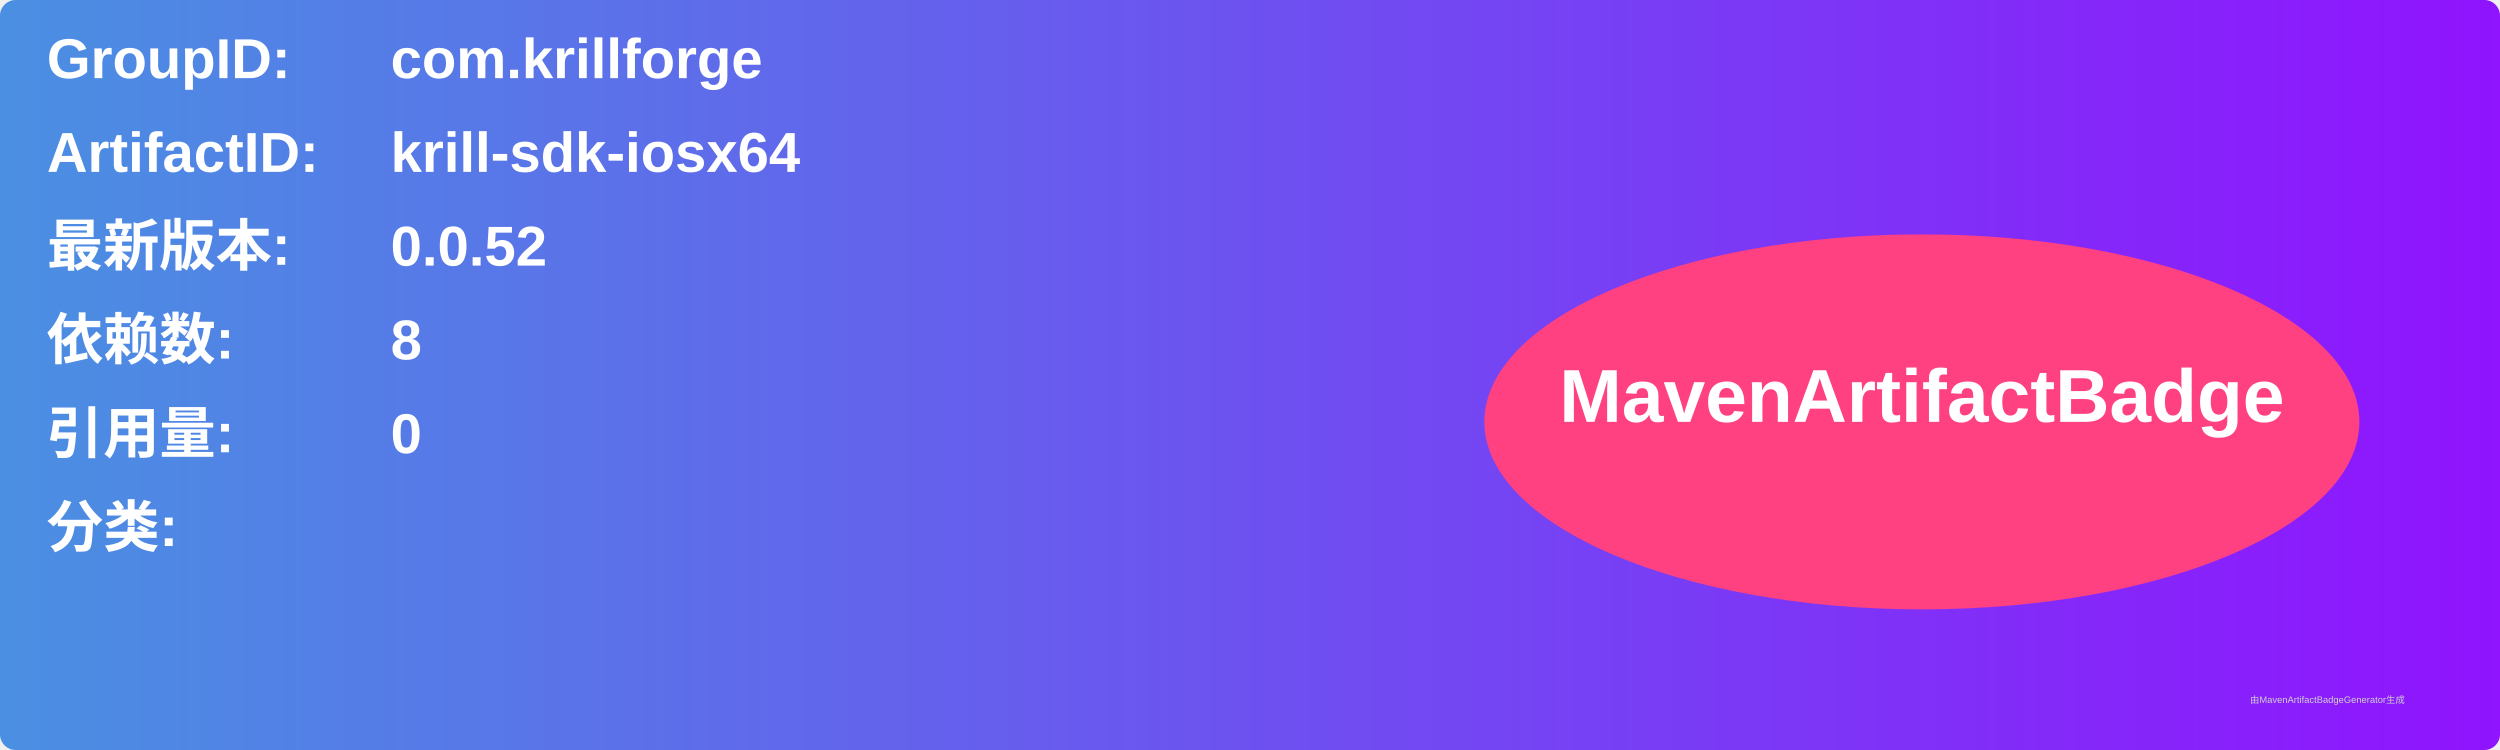
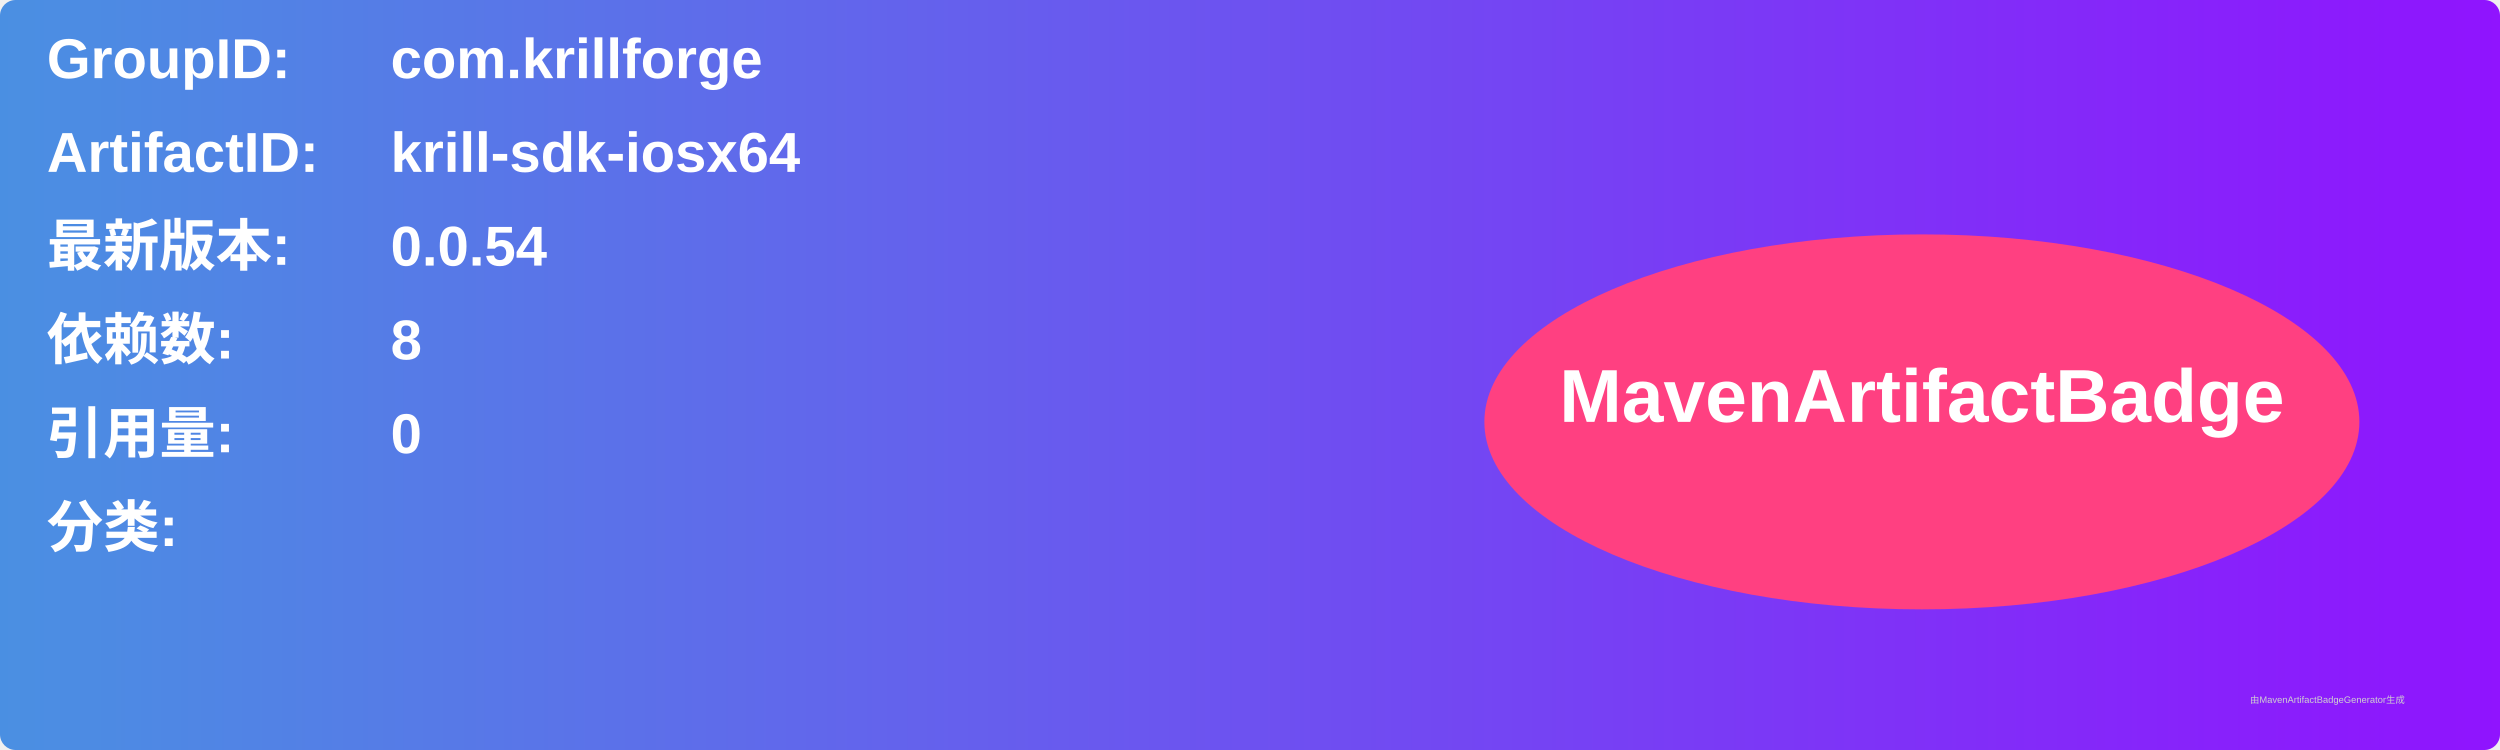
<svg xmlns="http://www.w3.org/2000/svg" width="800" height="240" viewBox="0 0 800 240">
  <linearGradient id="grad" x1="0%" y1="0%" x2="100%" y2="0%">
    <stop offset="0%" stop-color="#4a90e2" />
    <stop offset="100%" stop-color="#9013fe" />
  </linearGradient>
  <rect width="100%" height="100%" rx="5" ry="5" fill="url(#grad)" />
  <g transform="translate(15, 15)">
    <text x="0" y="10" font-family="Arial" font-size="18" fill="white" font-weight="bold" width="260">GroupID:</text>
    <text x="110" y="10" font-family="Arial" font-size="18" fill="white" font-weight="bold" width="460">com.krillforge</text>
    <text x="0" y="40" font-family="Arial" font-size="18" fill="white" font-weight="bold" width="260">ArtifactID:</text>
    <text x="110" y="40" font-family="Arial" font-size="18" fill="white" font-weight="bold" width="460">krill-sdk-iosx64</text>
    <text x="0" y="70" font-family="Arial" font-size="18" fill="white" font-weight="bold">最新版本:</text>
    <text x="110" y="70" font-family="Arial" font-size="18" fill="white" font-weight="bold">
-       <tspan font-weight="bold">0.0.52</tspan>
+       <tspan font-weight="bold">0.0.54</tspan>
    </text>
    <text x="0" y="100" font-family="Arial" font-size="18" fill="white" font-weight="bold">依赖数: </text>
    <text x="110" y="100" font-family="Arial" font-size="18" fill="white">
      <tspan font-weight="bold">8</tspan>
    </text>
    <text x="0" y="130" font-family="Arial" font-size="18" fill="white" font-weight="bold">引用量: </text>
    <text x="110" y="130" font-family="Arial" font-size="18" fill="white">
      <tspan font-weight="bold">0</tspan>
    </text>
    <text x="0" y="160" font-family="Arial" font-size="18" fill="white" font-weight="bold">分类:</text>
    <text x="10" y="190" font-family="Arial" font-size="10" fill="white">
      <tspan font-weight="bold" />
    </text>
    <ellipse cx="600" cy="120" rx="140" ry="60" fill="#ff4081" />
    <text x="600" y="120" text-anchor="middle" font-family="Arial" font-size="24" fill="white" font-weight="bold">MavenArtifactBadge</text>
  </g>
  <text x="720" y="225" font-family="Arial" font-size="3" fill="#d0d0d0">由MavenArtifactBadgeGenerator生成</text>
</svg>
